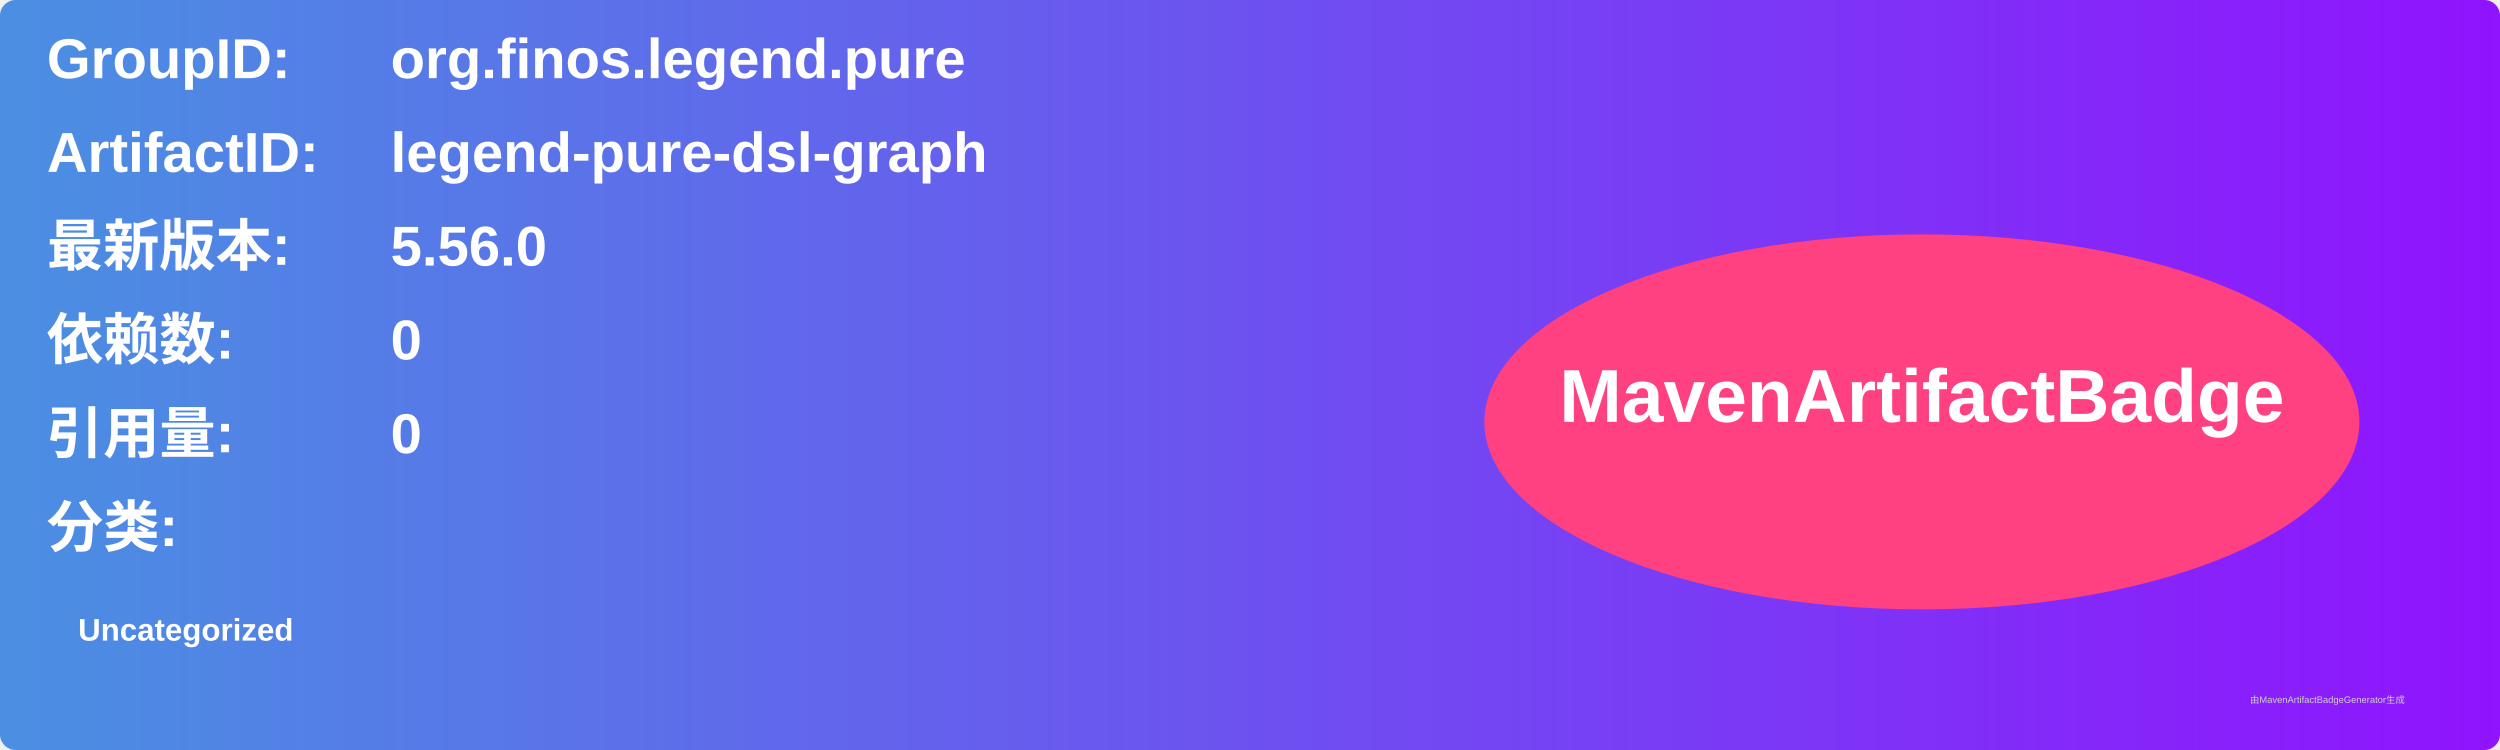
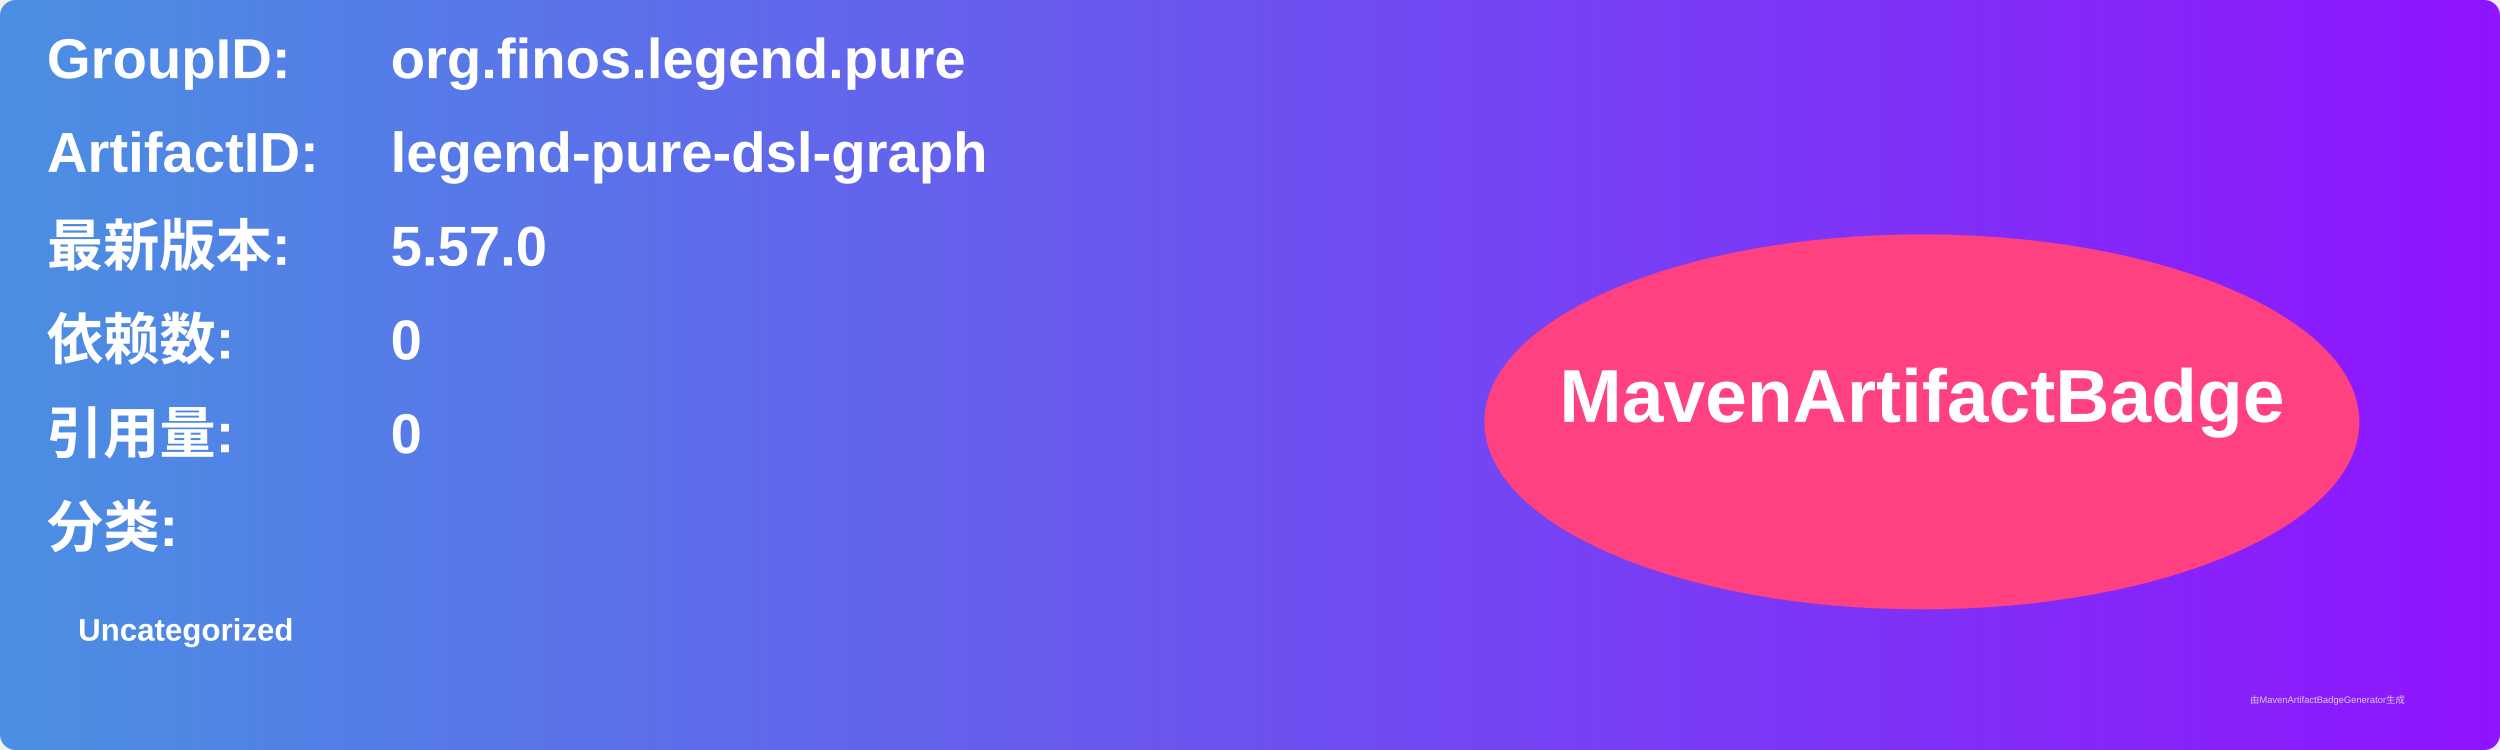
<svg xmlns="http://www.w3.org/2000/svg" width="800" height="240" viewBox="0 0 800 240">
  <linearGradient id="grad" x1="0%" y1="0%" x2="100%" y2="0%">
    <stop offset="0%" stop-color="#4a90e2" />
    <stop offset="100%" stop-color="#9013fe" />
  </linearGradient>
  <rect width="100%" height="100%" rx="5" ry="5" fill="url(#grad)" />
  <g transform="translate(15, 15)">
    <text x="0" y="10" font-family="Arial" font-size="18" fill="white" font-weight="bold" width="260">GroupID:</text>
    <text x="110" y="10" font-family="Arial" font-size="18" fill="white" font-weight="bold" width="460">org.finos.legend.pure</text>
    <text x="0" y="40" font-family="Arial" font-size="18" fill="white" font-weight="bold" width="260">ArtifactID:</text>
    <text x="110" y="40" font-family="Arial" font-size="18" fill="white" font-weight="bold" width="460">legend-pure-dsl-graph</text>
    <text x="0" y="70" font-family="Arial" font-size="18" fill="white" font-weight="bold">最新版本:</text>
    <text x="110" y="70" font-family="Arial" font-size="18" fill="white" font-weight="bold">
-       <tspan font-weight="bold">5.56.0</tspan>
+       <tspan font-weight="bold">5.57.0</tspan>
    </text>
    <text x="0" y="100" font-family="Arial" font-size="18" fill="white" font-weight="bold">依赖数: </text>
    <text x="110" y="100" font-family="Arial" font-size="18" fill="white">
      <tspan font-weight="bold">0</tspan>
    </text>
    <text x="0" y="130" font-family="Arial" font-size="18" fill="white" font-weight="bold">引用量: </text>
    <text x="110" y="130" font-family="Arial" font-size="18" fill="white">
      <tspan font-weight="bold">0</tspan>
    </text>
    <text x="0" y="160" font-family="Arial" font-size="18" fill="white" font-weight="bold">分类:</text>
    <text x="10" y="190" font-family="Arial" font-size="10" fill="white">
      <tspan font-weight="bold">Uncategorized</tspan>
    </text>
    <ellipse cx="600" cy="120" rx="140" ry="60" fill="#ff4081" />
    <text x="600" y="120" text-anchor="middle" font-family="Arial" font-size="24" fill="white" font-weight="bold">MavenArtifactBadge</text>
  </g>
  <text x="720" y="225" font-family="Arial" font-size="3" fill="#d0d0d0">由MavenArtifactBadgeGenerator生成</text>
</svg>
